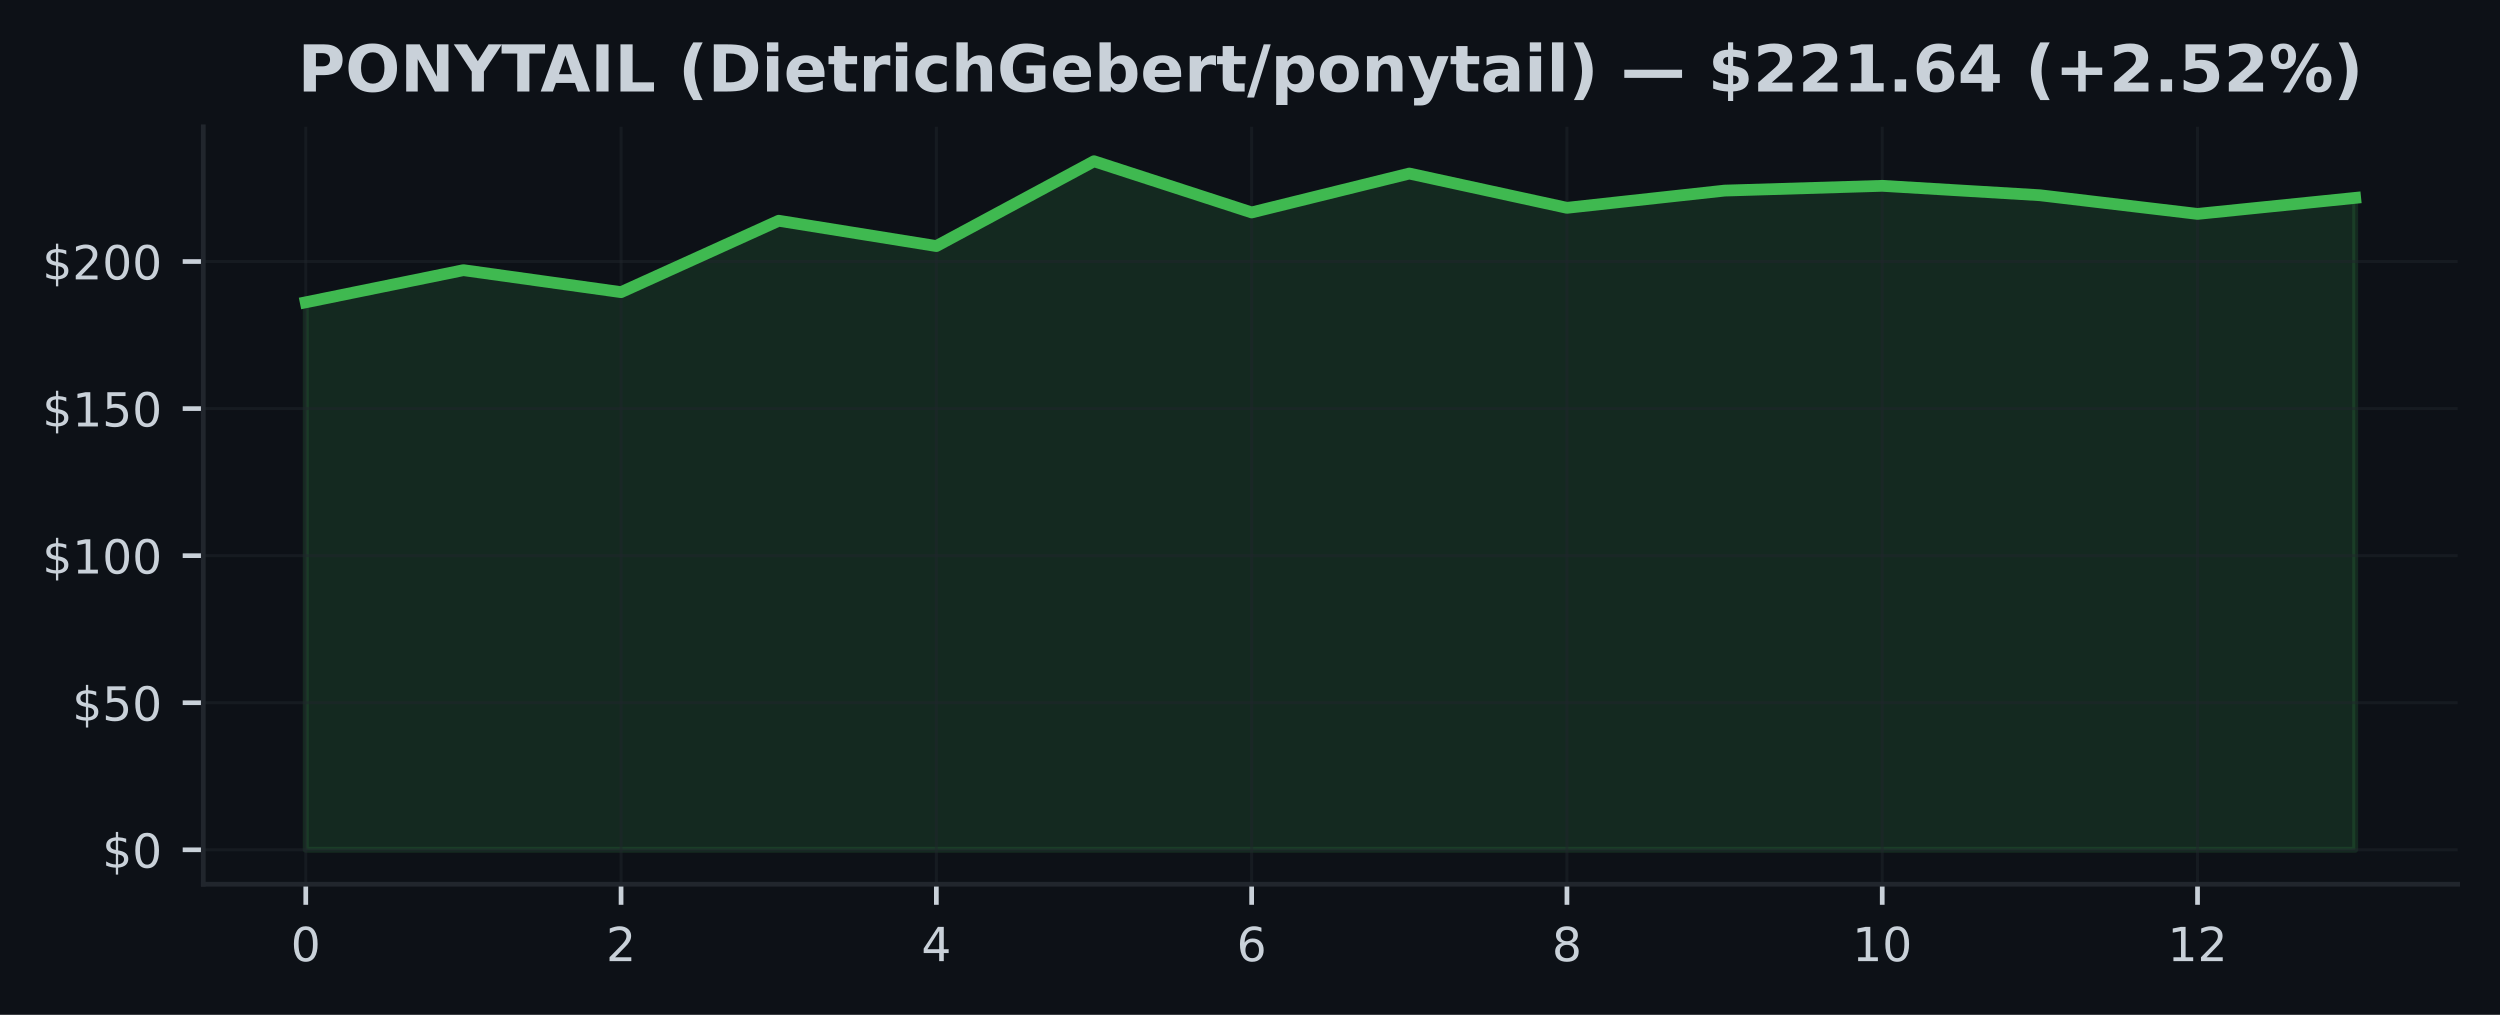
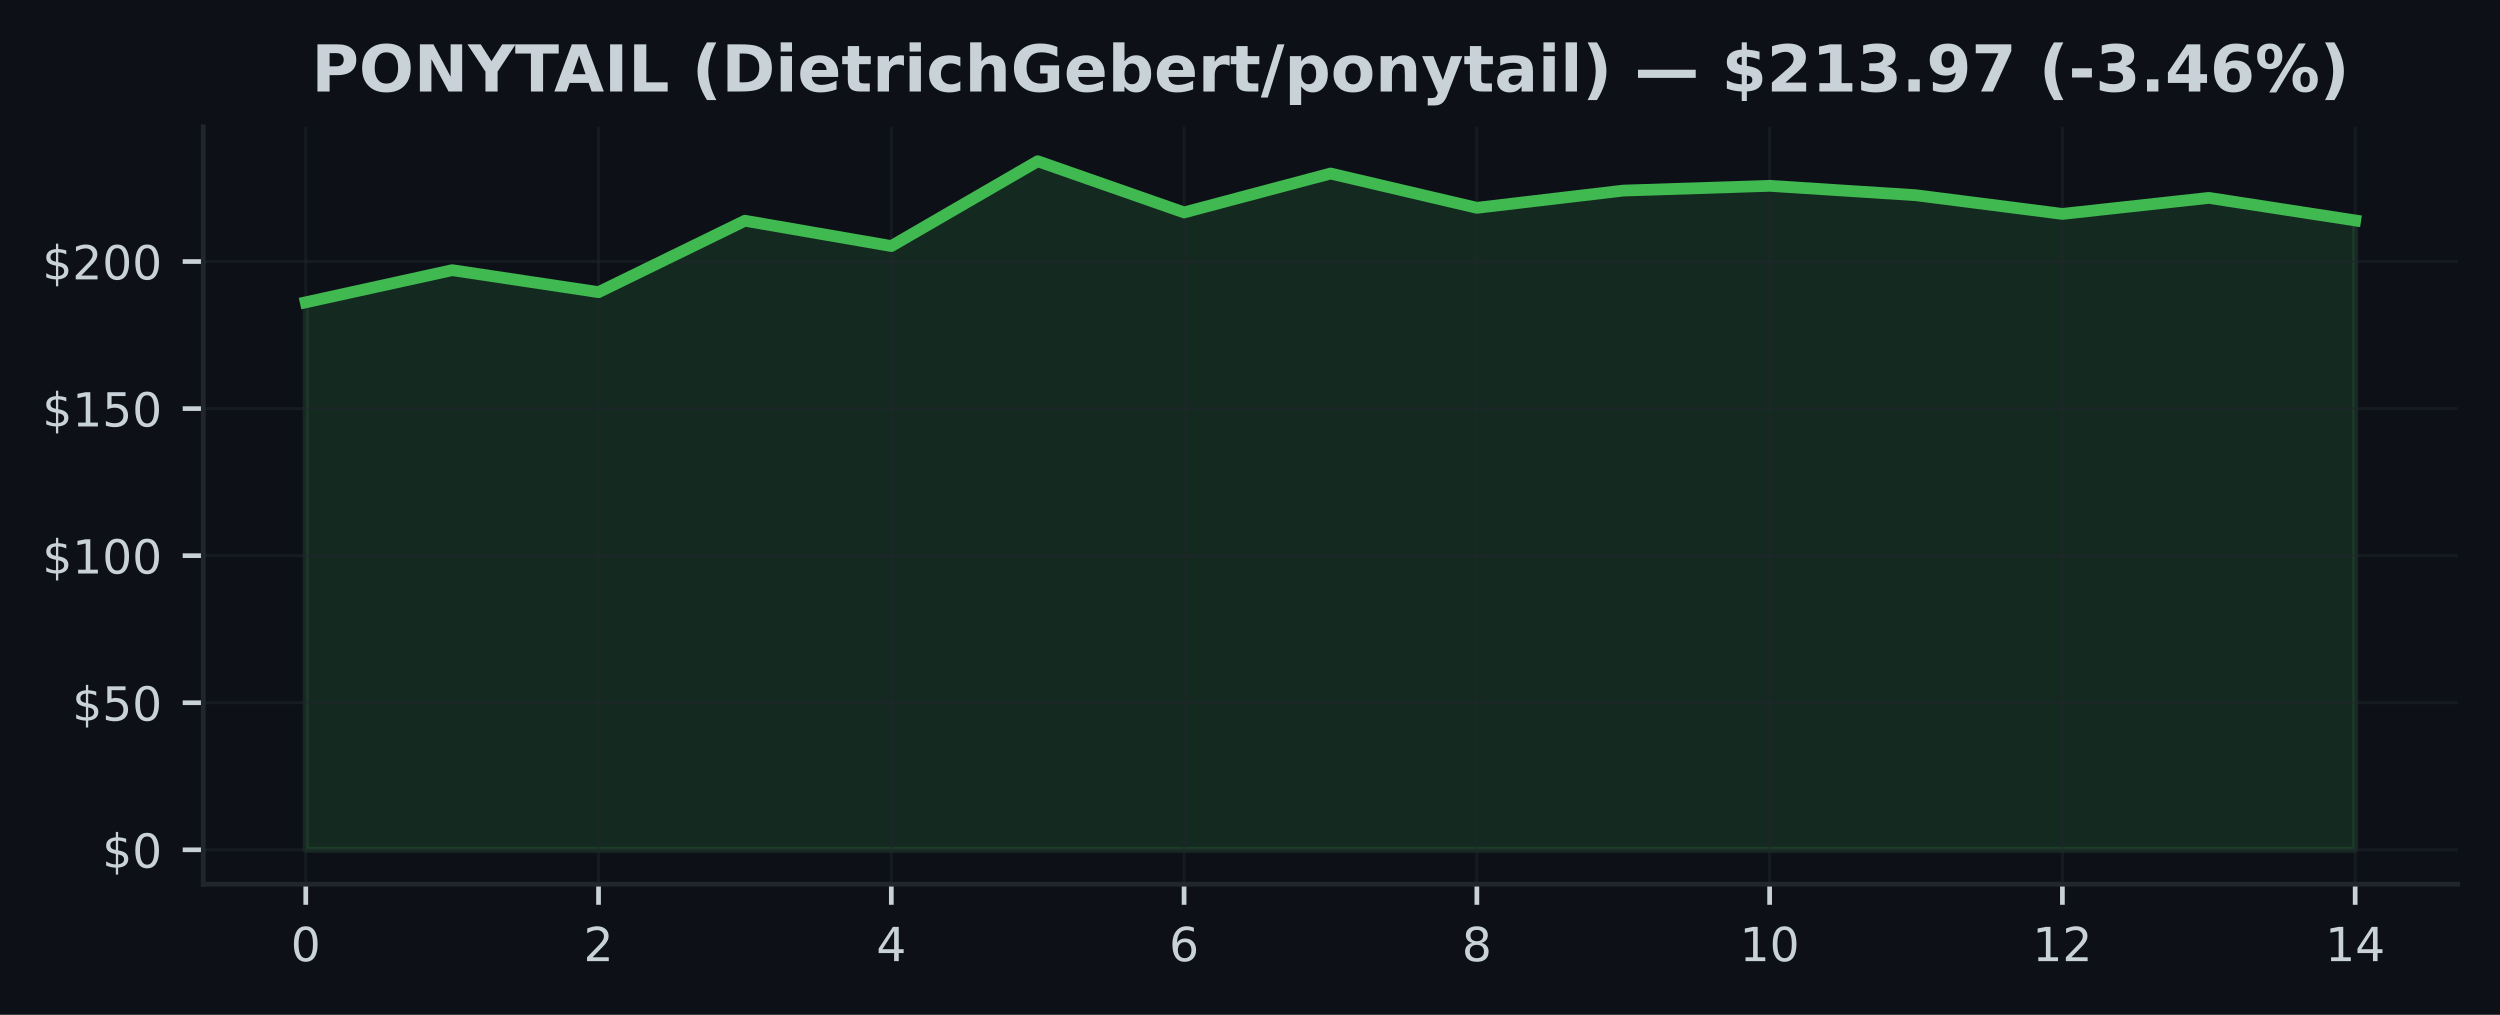
<svg xmlns="http://www.w3.org/2000/svg" xmlns:xlink="http://www.w3.org/1999/xlink" width="425pt" height="172.518pt" viewBox="0 0 425 172.518" version="1.1">
  <defs>
    <style type="text/css">*{stroke-linejoin: round; stroke-linecap: butt}</style>
  </defs>
  <g id="figure_1">
    <g id="patch_1">
      <path d="M 0 172.518  L 425 172.518  L 425 0  L 0 0  z " style="fill: #0d1117" />
    </g>
    <g id="axes_1">
      <g id="patch_2">
        <path d="M 34.56 150.318  L 417.8 150.318  L 417.8 21.558  L 34.56 21.558  z " style="fill: #0d1117" />
      </g>
      <g id="FillBetweenPolyCollection_1">
        <defs>
-           <path id="m7f767d9314" d="M 51.98 -28.053  L 51.98 -121.126  L 78.78 -126.592  L 105.58 -122.851  L 132.38 -134.992  L 159.18 -130.687  L 185.98 -145.107  L 212.78 -136.402  L 239.58 -143.017  L 266.38 -137.187  L 293.18 -140.117  L 319.98 -140.927  L 346.78 -139.327  L 373.58 -136.152  L 400.38 -138.877  L 400.38 -28.053  L 400.38 -28.053  L 373.58 -28.053  L 346.78 -28.053  L 319.98 -28.053  L 293.18 -28.053  L 266.38 -28.053  L 239.58 -28.053  L 212.78 -28.053  L 185.98 -28.053  L 159.18 -28.053  L 132.38 -28.053  L 105.58 -28.053  L 78.78 -28.053  L 51.98 -28.053  z " style="stroke: #3fb950; stroke-opacity: 0.15" />
+           <path id="ma776a1a2d7" d="M 51.98 -28.053  L 51.98 -121.126  L 76.866 -126.592  L 101.751 -122.851  L 126.637 -134.992  L 151.523 -130.687  L 176.409 -145.107  L 201.294 -136.402  L 226.18 -143.017  L 251.066 -137.187  L 275.951 -140.117  L 300.837 -140.927  L 325.723 -139.327  L 350.609 -136.152  L 375.494 -138.877  L 400.38 -135.042  L 400.38 -28.053  L 400.38 -28.053  L 375.494 -28.053  L 350.609 -28.053  L 325.723 -28.053  L 300.837 -28.053  L 275.951 -28.053  L 251.066 -28.053  L 226.18 -28.053  L 201.294 -28.053  L 176.409 -28.053  L 151.523 -28.053  L 126.637 -28.053  L 101.751 -28.053  L 76.866 -28.053  L 51.98 -28.053  z " style="stroke: #3fb950; stroke-opacity: 0.15" />
        </defs>
-         <g clip-path="url(#pb86db0ef02)">
-           <use xlink:href="#m7f767d9314" x="0" y="172.518" style="fill: #3fb950; fill-opacity: 0.15; stroke: #3fb950; stroke-opacity: 0.15" />
+         <g clip-path="url(#p5c0cc4c1a9)">
+           <use xlink:href="#ma776a1a2d7" x="0" y="172.518" style="fill: #3fb950; fill-opacity: 0.15; stroke: #3fb950; stroke-opacity: 0.15" />
        </g>
      </g>
      <g id="matplotlib.axis_1">
        <g id="xtick_1">
          <g id="line2d_1">
-             <path d="M 51.98 150.318  L 51.98 21.558  " clip-path="url(#pb86db0ef02)" style="fill: none; stroke: #21262d; stroke-opacity: 0.5; stroke-width: 0.5; stroke-linecap: square" />
+             <path d="M 51.98 150.318  L 51.98 21.558  " clip-path="url(#p5c0cc4c1a9)" style="fill: none; stroke: #21262d; stroke-opacity: 0.5; stroke-width: 0.5; stroke-linecap: square" />
          </g>
          <g id="line2d_2">
            <defs>
-               <path id="m99e3a77532" d="M 0 0  L 0 3.5  " style="stroke: #c9d1d9; stroke-width: 0.8" />
+               <path id="md45e534d8e" d="M 0 0  L 0 3.5  " style="stroke: #c9d1d9; stroke-width: 0.8" />
            </defs>
            <g>
-               <use xlink:href="#m99e3a77532" x="51.98" y="150.318" style="fill: #c9d1d9; stroke: #c9d1d9; stroke-width: 0.8" />
+               <use xlink:href="#md45e534d8e" x="51.98" y="150.318" style="fill: #c9d1d9; stroke: #c9d1d9; stroke-width: 0.8" />
            </g>
          </g>
          <g id="text_1">
            <g style="fill: #c9d1d9" transform="translate(49.435 163.3964) scale(0.08 -0.08)">
              <defs>
                <path id="DejaVuSans-13" d="M 2034 4250  Q 1547 4250 1301 3770  Q 1056 3291 1056 2328  Q 1056 1369 1301 889  Q 1547 409 2034 409  Q 2525 409 2770 889  Q 3016 1369 3016 2328  Q 3016 3291 2770 3770  Q 2525 4250 2034 4250  z M 2034 4750  Q 2819 4750 3233 4129  Q 3647 3509 3647 2328  Q 3647 1150 3233 529  Q 2819 -91 2034 -91  Q 1250 -91 836 529  Q 422 1150 422 2328  Q 422 3509 836 4129  Q 1250 4750 2034 4750  z " transform="scale(0.015625)" />
              </defs>
              <use xlink:href="#DejaVuSans-13" />
            </g>
          </g>
        </g>
        <g id="xtick_2">
          <g id="line2d_3">
-             <path d="M 105.58 150.318  L 105.58 21.558  " clip-path="url(#pb86db0ef02)" style="fill: none; stroke: #21262d; stroke-opacity: 0.5; stroke-width: 0.5; stroke-linecap: square" />
+             <path d="M 101.751 150.318  L 101.751 21.558  " clip-path="url(#p5c0cc4c1a9)" style="fill: none; stroke: #21262d; stroke-opacity: 0.5; stroke-width: 0.5; stroke-linecap: square" />
          </g>
          <g id="line2d_4">
            <g>
-               <use xlink:href="#m99e3a77532" x="105.58" y="150.318" style="fill: #c9d1d9; stroke: #c9d1d9; stroke-width: 0.8" />
+               <use xlink:href="#md45e534d8e" x="101.751" y="150.318" style="fill: #c9d1d9; stroke: #c9d1d9; stroke-width: 0.8" />
            </g>
          </g>
          <g id="text_2">
-             <g style="fill: #c9d1d9" transform="translate(103.035 163.3964) scale(0.08 -0.08)">
+             <g style="fill: #c9d1d9" transform="translate(99.20643 163.3964) scale(0.08 -0.08)">
              <defs>
                <path id="DejaVuSans-15" d="M 1228 531  L 3431 531  L 3431 0  L 469 0  L 469 531  Q 828 903 1448 1529  Q 2069 2156 2228 2338  Q 2531 2678 2651 2914  Q 2772 3150 2772 3378  Q 2772 3750 2511 3984  Q 2250 4219 1831 4219  Q 1534 4219 1204 4116  Q 875 4013 500 3803  L 500 4441  Q 881 4594 1212 4672  Q 1544 4750 1819 4750  Q 2544 4750 2975 4387  Q 3406 4025 3406 3419  Q 3406 3131 3298 2873  Q 3191 2616 2906 2266  Q 2828 2175 2409 1742  Q 1991 1309 1228 531  z " transform="scale(0.015625)" />
              </defs>
              <use xlink:href="#DejaVuSans-15" />
            </g>
          </g>
        </g>
        <g id="xtick_3">
          <g id="line2d_5">
-             <path d="M 159.18 150.318  L 159.18 21.558  " clip-path="url(#pb86db0ef02)" style="fill: none; stroke: #21262d; stroke-opacity: 0.5; stroke-width: 0.5; stroke-linecap: square" />
+             <path d="M 151.523 150.318  L 151.523 21.558  " clip-path="url(#p5c0cc4c1a9)" style="fill: none; stroke: #21262d; stroke-opacity: 0.5; stroke-width: 0.5; stroke-linecap: square" />
          </g>
          <g id="line2d_6">
            <g>
-               <use xlink:href="#m99e3a77532" x="159.18" y="150.318" style="fill: #c9d1d9; stroke: #c9d1d9; stroke-width: 0.8" />
+               <use xlink:href="#md45e534d8e" x="151.523" y="150.318" style="fill: #c9d1d9; stroke: #c9d1d9; stroke-width: 0.8" />
            </g>
          </g>
          <g id="text_3">
-             <g style="fill: #c9d1d9" transform="translate(156.635 163.3964) scale(0.08 -0.08)">
+             <g style="fill: #c9d1d9" transform="translate(148.9779 163.3964) scale(0.08 -0.08)">
              <defs>
                <path id="DejaVuSans-17" d="M 2419 4116  L 825 1625  L 2419 1625  L 2419 4116  z M 2253 4666  L 3047 4666  L 3047 1625  L 3713 1625  L 3713 1100  L 3047 1100  L 3047 0  L 2419 0  L 2419 1100  L 313 1100  L 313 1709  L 2253 4666  z " transform="scale(0.015625)" />
              </defs>
              <use xlink:href="#DejaVuSans-17" />
            </g>
          </g>
        </g>
        <g id="xtick_4">
          <g id="line2d_7">
-             <path d="M 212.78 150.318  L 212.78 21.558  " clip-path="url(#pb86db0ef02)" style="fill: none; stroke: #21262d; stroke-opacity: 0.5; stroke-width: 0.5; stroke-linecap: square" />
+             <path d="M 201.294 150.318  L 201.294 21.558  " clip-path="url(#p5c0cc4c1a9)" style="fill: none; stroke: #21262d; stroke-opacity: 0.5; stroke-width: 0.5; stroke-linecap: square" />
          </g>
          <g id="line2d_8">
            <g>
-               <use xlink:href="#m99e3a77532" x="212.78" y="150.318" style="fill: #c9d1d9; stroke: #c9d1d9; stroke-width: 0.8" />
+               <use xlink:href="#md45e534d8e" x="201.294" y="150.318" style="fill: #c9d1d9; stroke: #c9d1d9; stroke-width: 0.8" />
            </g>
          </g>
          <g id="text_4">
-             <g style="fill: #c9d1d9" transform="translate(210.235 163.3964) scale(0.08 -0.08)">
+             <g style="fill: #c9d1d9" transform="translate(198.7493 163.3964) scale(0.08 -0.08)">
              <defs>
                <path id="DejaVuSans-19" d="M 2113 2584  Q 1688 2584 1439 2293  Q 1191 2003 1191 1497  Q 1191 994 1439 701  Q 1688 409 2113 409  Q 2538 409 2786 701  Q 3034 994 3034 1497  Q 3034 2003 2786 2293  Q 2538 2584 2113 2584  z M 3366 4563  L 3366 3988  Q 3128 4100 2886 4159  Q 2644 4219 2406 4219  Q 1781 4219 1451 3797  Q 1122 3375 1075 2522  Q 1259 2794 1537 2939  Q 1816 3084 2150 3084  Q 2853 3084 3261 2657  Q 3669 2231 3669 1497  Q 3669 778 3244 343  Q 2819 -91 2113 -91  Q 1303 -91 875 529  Q 447 1150 447 2328  Q 447 3434 972 4092  Q 1497 4750 2381 4750  Q 2619 4750 2861 4703  Q 3103 4656 3366 4563  z " transform="scale(0.015625)" />
              </defs>
              <use xlink:href="#DejaVuSans-19" />
            </g>
          </g>
        </g>
        <g id="xtick_5">
          <g id="line2d_9">
-             <path d="M 266.38 150.318  L 266.38 21.558  " clip-path="url(#pb86db0ef02)" style="fill: none; stroke: #21262d; stroke-opacity: 0.5; stroke-width: 0.5; stroke-linecap: square" />
+             <path d="M 251.066 150.318  L 251.066 21.558  " clip-path="url(#p5c0cc4c1a9)" style="fill: none; stroke: #21262d; stroke-opacity: 0.5; stroke-width: 0.5; stroke-linecap: square" />
          </g>
          <g id="line2d_10">
            <g>
-               <use xlink:href="#m99e3a77532" x="266.38" y="150.318" style="fill: #c9d1d9; stroke: #c9d1d9; stroke-width: 0.8" />
+               <use xlink:href="#md45e534d8e" x="251.066" y="150.318" style="fill: #c9d1d9; stroke: #c9d1d9; stroke-width: 0.8" />
            </g>
          </g>
          <g id="text_5">
-             <g style="fill: #c9d1d9" transform="translate(263.835 163.3964) scale(0.08 -0.08)">
+             <g style="fill: #c9d1d9" transform="translate(248.5207 163.3964) scale(0.08 -0.08)">
              <defs>
                <path id="DejaVuSans-1b" d="M 2034 2216  Q 1584 2216 1326 1975  Q 1069 1734 1069 1313  Q 1069 891 1326 650  Q 1584 409 2034 409  Q 2484 409 2743 651  Q 3003 894 3003 1313  Q 3003 1734 2745 1975  Q 2488 2216 2034 2216  z M 1403 2484  Q 997 2584 770 2862  Q 544 3141 544 3541  Q 544 4100 942 4425  Q 1341 4750 2034 4750  Q 2731 4750 3128 4425  Q 3525 4100 3525 3541  Q 3525 3141 3298 2862  Q 3072 2584 2669 2484  Q 3125 2378 3379 2068  Q 3634 1759 3634 1313  Q 3634 634 3220 271  Q 2806 -91 2034 -91  Q 1263 -91 848 271  Q 434 634 434 1313  Q 434 1759 690 2068  Q 947 2378 1403 2484  z M 1172 3481  Q 1172 3119 1398 2916  Q 1625 2713 2034 2713  Q 2441 2713 2670 2916  Q 2900 3119 2900 3481  Q 2900 3844 2670 4047  Q 2441 4250 2034 4250  Q 1625 4250 1398 4047  Q 1172 3844 1172 3481  z " transform="scale(0.015625)" />
              </defs>
              <use xlink:href="#DejaVuSans-1b" />
            </g>
          </g>
        </g>
        <g id="xtick_6">
          <g id="line2d_11">
-             <path d="M 319.98 150.318  L 319.98 21.558  " clip-path="url(#pb86db0ef02)" style="fill: none; stroke: #21262d; stroke-opacity: 0.5; stroke-width: 0.5; stroke-linecap: square" />
+             <path d="M 300.837 150.318  L 300.837 21.558  " clip-path="url(#p5c0cc4c1a9)" style="fill: none; stroke: #21262d; stroke-opacity: 0.5; stroke-width: 0.5; stroke-linecap: square" />
          </g>
          <g id="line2d_12">
            <g>
-               <use xlink:href="#m99e3a77532" x="319.98" y="150.318" style="fill: #c9d1d9; stroke: #c9d1d9; stroke-width: 0.8" />
+               <use xlink:href="#md45e534d8e" x="300.837" y="150.318" style="fill: #c9d1d9; stroke: #c9d1d9; stroke-width: 0.8" />
            </g>
          </g>
          <g id="text_6">
-             <g style="fill: #c9d1d9" transform="translate(314.89 163.3964) scale(0.08 -0.08)">
+             <g style="fill: #c9d1d9" transform="translate(295.7471 163.3964) scale(0.08 -0.08)">
              <defs>
                <path id="DejaVuSans-14" d="M 794 531  L 1825 531  L 1825 4091  L 703 3866  L 703 4441  L 1819 4666  L 2450 4666  L 2450 531  L 3481 531  L 3481 0  L 794 0  L 794 531  z " transform="scale(0.015625)" />
              </defs>
              <use xlink:href="#DejaVuSans-14" />
              <use xlink:href="#DejaVuSans-13" transform="translate(63.625 0)" />
            </g>
          </g>
        </g>
        <g id="xtick_7">
          <g id="line2d_13">
-             <path d="M 373.58 150.318  L 373.58 21.558  " clip-path="url(#pb86db0ef02)" style="fill: none; stroke: #21262d; stroke-opacity: 0.5; stroke-width: 0.5; stroke-linecap: square" />
+             <path d="M 350.609 150.318  L 350.609 21.558  " clip-path="url(#p5c0cc4c1a9)" style="fill: none; stroke: #21262d; stroke-opacity: 0.5; stroke-width: 0.5; stroke-linecap: square" />
          </g>
          <g id="line2d_14">
            <g>
-               <use xlink:href="#m99e3a77532" x="373.58" y="150.318" style="fill: #c9d1d9; stroke: #c9d1d9; stroke-width: 0.8" />
+               <use xlink:href="#md45e534d8e" x="350.609" y="150.318" style="fill: #c9d1d9; stroke: #c9d1d9; stroke-width: 0.8" />
            </g>
          </g>
          <g id="text_7">
-             <g style="fill: #c9d1d9" transform="translate(368.49 163.3964) scale(0.08 -0.08)">
+             <g style="fill: #c9d1d9" transform="translate(345.5186 163.3964) scale(0.08 -0.08)">
              <use xlink:href="#DejaVuSans-14" />
              <use xlink:href="#DejaVuSans-15" transform="translate(63.625 0)" />
            </g>
          </g>
        </g>
+         <g id="xtick_8">
+           <g id="line2d_15">
+             <path d="M 400.38 150.318  L 400.38 21.558  " clip-path="url(#p5c0cc4c1a9)" style="fill: none; stroke: #21262d; stroke-opacity: 0.5; stroke-width: 0.5; stroke-linecap: square" />
+           </g>
+           <g id="line2d_16">
+             <g>
+               <use xlink:href="#md45e534d8e" x="400.38" y="150.318" style="fill: #c9d1d9; stroke: #c9d1d9; stroke-width: 0.8" />
+             </g>
+           </g>
+           <g id="text_8">
+             <g style="fill: #c9d1d9" transform="translate(395.29 163.3964) scale(0.08 -0.08)">
+               <use xlink:href="#DejaVuSans-14" />
+               <use xlink:href="#DejaVuSans-17" transform="translate(63.625 0)" />
+             </g>
+           </g>
+         </g>
      </g>
      <g id="matplotlib.axis_2">
        <g id="ytick_1">
-           <g id="line2d_15">
-             <path d="M 34.56 144.466  L 417.8 144.466  " clip-path="url(#pb86db0ef02)" style="fill: none; stroke: #21262d; stroke-opacity: 0.5; stroke-width: 0.5; stroke-linecap: square" />
-           </g>
-           <g id="line2d_16">
+           <g id="line2d_17">
+             <path d="M 34.56 144.466  L 417.8 144.466  " clip-path="url(#p5c0cc4c1a9)" style="fill: none; stroke: #21262d; stroke-opacity: 0.5; stroke-width: 0.5; stroke-linecap: square" />
+           </g>
+           <g id="line2d_18">
            <defs>
-               <path id="m44342c188d" d="M 0 0  L -3.5 0  " style="stroke: #c9d1d9; stroke-width: 0.8" />
+               <path id="m6d01aa0861" d="M 0 0  L -3.5 0  " style="stroke: #c9d1d9; stroke-width: 0.8" />
            </defs>
            <g>
-               <use xlink:href="#m44342c188d" x="34.56" y="144.466" style="fill: #c9d1d9; stroke: #c9d1d9; stroke-width: 0.8" />
-             </g>
-           </g>
-           <g id="text_8">
+               <use xlink:href="#m6d01aa0861" x="34.56" y="144.466" style="fill: #c9d1d9; stroke: #c9d1d9; stroke-width: 0.8" />
+             </g>
+           </g>
+           <g id="text_9">
            <g style="fill: #c9d1d9" transform="translate(17.38 147.5049) scale(0.08 -0.08)">
              <defs>
                <path id="DejaVuSans-7" d="M 2163 -941  L 1850 -941  L 1847 0  Q 1519 6 1191 76  Q 863 147 531 288  L 531 850  Q 850 650 1176 548  Q 1503 447 1850 444  L 1850 1869  Q 1159 1981 845 2250  Q 531 2519 531 2988  Q 531 3497 872 3790  Q 1213 4084 1850 4128  L 1850 4863  L 2163 4863  L 2163 4138  Q 2453 4125 2725 4076  Q 2997 4028 3256 3944  L 3256 3397  Q 2997 3528 2723 3600  Q 2450 3672 2163 3684  L 2163 2350  Q 2872 2241 3206 1959  Q 3541 1678 3541 1191  Q 3541 663 3186 358  Q 2831 53 2163 6  L 2163 -941  z M 1850 2406  L 1850 3688  Q 1488 3647 1297 3481  Q 1106 3316 1106 3041  Q 1106 2772 1282 2622  Q 1459 2472 1850 2406  z M 2163 1806  L 2163 453  Q 2559 506 2761 678  Q 2963 850 2963 1131  Q 2963 1406 2770 1568  Q 2578 1731 2163 1806  z " transform="scale(0.015625)" />
              </defs>
              <use xlink:href="#DejaVuSans-7" />
              <use xlink:href="#DejaVuSans-13" transform="translate(63.625 0)" />
            </g>
          </g>
        </g>
        <g id="ytick_2">
-           <g id="line2d_17">
-             <path d="M 34.56 119.465  L 417.8 119.465  " clip-path="url(#pb86db0ef02)" style="fill: none; stroke: #21262d; stroke-opacity: 0.5; stroke-width: 0.5; stroke-linecap: square" />
-           </g>
-           <g id="line2d_18">
-             <g>
-               <use xlink:href="#m44342c188d" x="34.56" y="119.465" style="fill: #c9d1d9; stroke: #c9d1d9; stroke-width: 0.8" />
-             </g>
-           </g>
-           <g id="text_9">
+           <g id="line2d_19">
+             <path d="M 34.56 119.465  L 417.8 119.465  " clip-path="url(#p5c0cc4c1a9)" style="fill: none; stroke: #21262d; stroke-opacity: 0.5; stroke-width: 0.5; stroke-linecap: square" />
+           </g>
+           <g id="line2d_20">
+             <g>
+               <use xlink:href="#m6d01aa0861" x="34.56" y="119.465" style="fill: #c9d1d9; stroke: #c9d1d9; stroke-width: 0.8" />
+             </g>
+           </g>
+           <g id="text_10">
            <g style="fill: #c9d1d9" transform="translate(12.29 122.504) scale(0.08 -0.08)">
              <defs>
                <path id="DejaVuSans-18" d="M 691 4666  L 3169 4666  L 3169 4134  L 1269 4134  L 1269 2991  Q 1406 3038 1543 3061  Q 1681 3084 1819 3084  Q 2600 3084 3056 2656  Q 3513 2228 3513 1497  Q 3513 744 3044 326  Q 2575 -91 1722 -91  Q 1428 -91 1123 -41  Q 819 9 494 109  L 494 744  Q 775 591 1075 516  Q 1375 441 1709 441  Q 2250 441 2565 725  Q 2881 1009 2881 1497  Q 2881 1984 2565 2268  Q 2250 2553 1709 2553  Q 1456 2553 1204 2497  Q 953 2441 691 2322  L 691 4666  z " transform="scale(0.015625)" />
              </defs>
              <use xlink:href="#DejaVuSans-7" />
              <use xlink:href="#DejaVuSans-18" transform="translate(63.625 0)" />
              <use xlink:href="#DejaVuSans-13" transform="translate(127.25 0)" />
            </g>
          </g>
        </g>
        <g id="ytick_3">
-           <g id="line2d_19">
-             <path d="M 34.56 94.464  L 417.8 94.464  " clip-path="url(#pb86db0ef02)" style="fill: none; stroke: #21262d; stroke-opacity: 0.5; stroke-width: 0.5; stroke-linecap: square" />
-           </g>
-           <g id="line2d_20">
-             <g>
-               <use xlink:href="#m44342c188d" x="34.56" y="94.464" style="fill: #c9d1d9; stroke: #c9d1d9; stroke-width: 0.8" />
-             </g>
-           </g>
-           <g id="text_10">
+           <g id="line2d_21">
+             <path d="M 34.56 94.464  L 417.8 94.464  " clip-path="url(#p5c0cc4c1a9)" style="fill: none; stroke: #21262d; stroke-opacity: 0.5; stroke-width: 0.5; stroke-linecap: square" />
+           </g>
+           <g id="line2d_22">
+             <g>
+               <use xlink:href="#m6d01aa0861" x="34.56" y="94.464" style="fill: #c9d1d9; stroke: #c9d1d9; stroke-width: 0.8" />
+             </g>
+           </g>
+           <g id="text_11">
            <g style="fill: #c9d1d9" transform="translate(7.2 97.50299) scale(0.08 -0.08)">
              <use xlink:href="#DejaVuSans-7" />
              <use xlink:href="#DejaVuSans-14" transform="translate(63.625 0)" />
              <use xlink:href="#DejaVuSans-13" transform="translate(127.25 0)" />
              <use xlink:href="#DejaVuSans-13" transform="translate(190.875 0)" />
            </g>
          </g>
        </g>
        <g id="ytick_4">
-           <g id="line2d_21">
-             <path d="M 34.56 69.463  L 417.8 69.463  " clip-path="url(#pb86db0ef02)" style="fill: none; stroke: #21262d; stroke-opacity: 0.5; stroke-width: 0.5; stroke-linecap: square" />
-           </g>
-           <g id="line2d_22">
-             <g>
-               <use xlink:href="#m44342c188d" x="34.56" y="69.463" style="fill: #c9d1d9; stroke: #c9d1d9; stroke-width: 0.8" />
-             </g>
-           </g>
-           <g id="text_11">
+           <g id="line2d_23">
+             <path d="M 34.56 69.463  L 417.8 69.463  " clip-path="url(#p5c0cc4c1a9)" style="fill: none; stroke: #21262d; stroke-opacity: 0.5; stroke-width: 0.5; stroke-linecap: square" />
+           </g>
+           <g id="line2d_24">
+             <g>
+               <use xlink:href="#m6d01aa0861" x="34.56" y="69.463" style="fill: #c9d1d9; stroke: #c9d1d9; stroke-width: 0.8" />
+             </g>
+           </g>
+           <g id="text_12">
            <g style="fill: #c9d1d9" transform="translate(7.2 72.50202) scale(0.08 -0.08)">
              <use xlink:href="#DejaVuSans-7" />
              <use xlink:href="#DejaVuSans-14" transform="translate(63.625 0)" />
              <use xlink:href="#DejaVuSans-18" transform="translate(127.25 0)" />
              <use xlink:href="#DejaVuSans-13" transform="translate(190.875 0)" />
            </g>
          </g>
        </g>
        <g id="ytick_5">
-           <g id="line2d_23">
-             <path d="M 34.56 44.462  L 417.8 44.462  " clip-path="url(#pb86db0ef02)" style="fill: none; stroke: #21262d; stroke-opacity: 0.5; stroke-width: 0.5; stroke-linecap: square" />
-           </g>
-           <g id="line2d_24">
-             <g>
-               <use xlink:href="#m44342c188d" x="34.56" y="44.462" style="fill: #c9d1d9; stroke: #c9d1d9; stroke-width: 0.8" />
-             </g>
-           </g>
-           <g id="text_12">
+           <g id="line2d_25">
+             <path d="M 34.56 44.462  L 417.8 44.462  " clip-path="url(#p5c0cc4c1a9)" style="fill: none; stroke: #21262d; stroke-opacity: 0.5; stroke-width: 0.5; stroke-linecap: square" />
+           </g>
+           <g id="line2d_26">
+             <g>
+               <use xlink:href="#m6d01aa0861" x="34.56" y="44.462" style="fill: #c9d1d9; stroke: #c9d1d9; stroke-width: 0.8" />
+             </g>
+           </g>
+           <g id="text_13">
            <g style="fill: #c9d1d9" transform="translate(7.2 47.50105) scale(0.08 -0.08)">
              <use xlink:href="#DejaVuSans-7" />
              <use xlink:href="#DejaVuSans-15" transform="translate(63.625 0)" />
              <use xlink:href="#DejaVuSans-13" transform="translate(127.25 0)" />
              <use xlink:href="#DejaVuSans-13" transform="translate(190.875 0)" />
            </g>
          </g>
        </g>
      </g>
-       <g id="line2d_25">
-         <path d="M 51.98 51.392  L 78.78 45.927  L 105.58 49.667  L 132.38 37.526  L 159.18 41.832  L 185.98 27.411  L 212.78 36.116  L 239.58 29.501  L 266.38 35.331  L 293.18 32.401  L 319.98 31.591  L 346.78 33.191  L 373.58 36.366  L 400.38 33.641  " clip-path="url(#pb86db0ef02)" style="fill: none; stroke: #3fb950; stroke-width: 2; stroke-linecap: square" />
+       <g id="line2d_27">
+         <path d="M 51.98 51.392  L 76.866 45.927  L 101.751 49.667  L 126.637 37.526  L 151.523 41.832  L 176.409 27.411  L 201.294 36.116  L 226.18 29.501  L 251.066 35.331  L 275.951 32.401  L 300.837 31.591  L 325.723 33.191  L 350.609 36.366  L 375.494 33.641  L 400.38 37.476  " clip-path="url(#p5c0cc4c1a9)" style="fill: none; stroke: #3fb950; stroke-width: 2; stroke-linecap: square" />
      </g>
      <g id="patch_3">
        <path d="M 34.56 150.318  L 34.56 21.558  " style="fill: none; stroke: #21262d; stroke-width: 0.8; stroke-linejoin: miter; stroke-linecap: square" />
      </g>
      <g id="patch_4">
        <path d="M 34.56 150.318  L 417.8 150.318  " style="fill: none; stroke: #21262d; stroke-width: 0.8; stroke-linejoin: miter; stroke-linecap: square" />
      </g>
-       <g id="text_13">
-         <g style="fill: #c9d1d9" transform="translate(50.62859 15.55828) scale(0.11 -0.11)">
+       <g id="text_14">
+         <g style="fill: #c9d1d9" transform="translate(52.95492 15.55828) scale(0.11 -0.11)">
          <defs>
            <path id="DejaVuSans-Bold-33" d="M 588 4666  L 2584 4666  Q 3475 4666 3951 4270  Q 4428 3875 4428 3144  Q 4428 2409 3951 2014  Q 3475 1619 2584 1619  L 1791 1619  L 1791 0  L 588 0  L 588 4666  z M 1791 3794  L 1791 2491  L 2456 2491  Q 2806 2491 2997 2661  Q 3188 2831 3188 3144  Q 3188 3456 2997 3625  Q 2806 3794 2456 3794  L 1791 3794  z " transform="scale(0.015625)" />
            <path id="DejaVuSans-Bold-32" d="M 2719 3878  Q 2169 3878 1866 3472  Q 1563 3066 1563 2328  Q 1563 1594 1866 1187  Q 2169 781 2719 781  Q 3272 781 3575 1187  Q 3878 1594 3878 2328  Q 3878 3066 3575 3472  Q 3272 3878 2719 3878  z M 2719 4750  Q 3844 4750 4481 4106  Q 5119 3463 5119 2328  Q 5119 1197 4481 553  Q 3844 -91 2719 -91  Q 1597 -91 958 553  Q 319 1197 319 2328  Q 319 3463 958 4106  Q 1597 4750 2719 4750  z " transform="scale(0.015625)" />
            <path id="DejaVuSans-Bold-31" d="M 588 4666  L 1931 4666  L 3628 1466  L 3628 4666  L 4769 4666  L 4769 0  L 3425 0  L 1728 3200  L 1728 0  L 588 0  L 588 4666  z " transform="scale(0.015625)" />
            <path id="DejaVuSans-Bold-3c" d="M -63 4666  L 1253 4666  L 2316 3003  L 3378 4666  L 4697 4666  L 2919 1966  L 2919 0  L 1716 0  L 1716 1966  L -63 4666  z " transform="scale(0.015625)" />
            <path id="DejaVuSans-Bold-37" d="M 31 4666  L 4331 4666  L 4331 3756  L 2784 3756  L 2784 0  L 1581 0  L 1581 3756  L 31 3756  L 31 4666  z " transform="scale(0.015625)" />
            <path id="DejaVuSans-Bold-24" d="M 3419 850  L 1538 850  L 1241 0  L 31 0  L 1759 4666  L 3194 4666  L 4922 0  L 3713 0  L 3419 850  z M 1838 1716  L 3116 1716  L 2478 3572  L 1838 1716  z " transform="scale(0.015625)" />
            <path id="DejaVuSans-Bold-2c" d="M 588 4666  L 1791 4666  L 1791 0  L 588 0  L 588 4666  z " transform="scale(0.015625)" />
            <path id="DejaVuSans-Bold-2f" d="M 588 4666  L 1791 4666  L 1791 909  L 3903 909  L 3903 0  L 588 0  L 588 4666  z " transform="scale(0.015625)" />
            <path id="DejaVuSans-Bold-3" transform="scale(0.015625)" />
            <path id="DejaVuSans-Bold-b" d="M 2413 -844  L 1484 -844  Q 1006 -72 778 623  Q 550 1319 550 2003  Q 550 2688 779 3389  Q 1009 4091 1484 4856  L 2413 4856  Q 2013 4116 1813 3408  Q 1613 2700 1613 2009  Q 1613 1319 1811 609  Q 2009 -100 2413 -844  z " transform="scale(0.015625)" />
            <path id="DejaVuSans-Bold-27" d="M 1791 3756  L 1791 909  L 2222 909  Q 2959 909 3348 1275  Q 3738 1641 3738 2338  Q 3738 3031 3350 3393  Q 2963 3756 2222 3756  L 1791 3756  z M 588 4666  L 1856 4666  Q 2919 4666 3439 4514  Q 3959 4363 4331 4000  Q 4659 3684 4818 3271  Q 4978 2859 4978 2338  Q 4978 1809 4818 1395  Q 4659 981 4331 666  Q 3956 303 3431 151  Q 2906 0 1856 0  L 588 0  L 588 4666  z " transform="scale(0.015625)" />
            <path id="DejaVuSans-Bold-4c" d="M 538 3500  L 1656 3500  L 1656 0  L 538 0  L 538 3500  z M 538 4863  L 1656 4863  L 1656 3950  L 538 3950  L 538 4863  z " transform="scale(0.015625)" />
            <path id="DejaVuSans-Bold-48" d="M 4031 1759  L 4031 1441  L 1416 1441  Q 1456 1047 1700 850  Q 1944 653 2381 653  Q 2734 653 3104 758  Q 3475 863 3866 1075  L 3866 213  Q 3469 63 3072 -14  Q 2675 -91 2278 -91  Q 1328 -91 801 392  Q 275 875 275 1747  Q 275 2603 792 3093  Q 1309 3584 2216 3584  Q 3041 3584 3536 3087  Q 4031 2591 4031 1759  z M 2881 2131  Q 2881 2450 2695 2645  Q 2509 2841 2209 2841  Q 1884 2841 1681 2658  Q 1478 2475 1428 2131  L 2881 2131  z " transform="scale(0.015625)" />
            <path id="DejaVuSans-Bold-57" d="M 1759 4494  L 1759 3500  L 2913 3500  L 2913 2700  L 1759 2700  L 1759 1216  Q 1759 972 1856 886  Q 1953 800 2241 800  L 2816 800  L 2816 0  L 1856 0  Q 1194 0 917 276  Q 641 553 641 1216  L 641 2700  L 84 2700  L 84 3500  L 641 3500  L 641 4494  L 1759 4494  z " transform="scale(0.015625)" />
            <path id="DejaVuSans-Bold-55" d="M 3138 2547  Q 2991 2616 2845 2648  Q 2700 2681 2553 2681  Q 2122 2681 1889 2404  Q 1656 2128 1656 1613  L 1656 0  L 538 0  L 538 3500  L 1656 3500  L 1656 2925  Q 1872 3269 2151 3426  Q 2431 3584 2822 3584  Q 2878 3584 2943 3579  Q 3009 3575 3134 3559  L 3138 2547  z " transform="scale(0.015625)" />
            <path id="DejaVuSans-Bold-46" d="M 3366 3391  L 3366 2478  Q 3138 2634 2908 2709  Q 2678 2784 2431 2784  Q 1963 2784 1702 2511  Q 1441 2238 1441 1747  Q 1441 1256 1702 982  Q 1963 709 2431 709  Q 2694 709 2930 787  Q 3166 866 3366 1019  L 3366 103  Q 3103 6 2833 -42  Q 2563 -91 2291 -91  Q 1344 -91 809 395  Q 275 881 275 1747  Q 275 2613 809 3098  Q 1344 3584 2291 3584  Q 2566 3584 2833 3536  Q 3100 3488 3366 3391  z " transform="scale(0.015625)" />
            <path id="DejaVuSans-Bold-4b" d="M 4056 2131  L 4056 0  L 2931 0  L 2931 347  L 2931 1625  Q 2931 2084 2911 2256  Q 2891 2428 2841 2509  Q 2775 2619 2662 2680  Q 2550 2741 2406 2741  Q 2056 2741 1856 2470  Q 1656 2200 1656 1722  L 1656 0  L 538 0  L 538 4863  L 1656 4863  L 1656 2988  Q 1909 3294 2193 3439  Q 2478 3584 2822 3584  Q 3428 3584 3742 3212  Q 4056 2841 4056 2131  z " transform="scale(0.015625)" />
            <path id="DejaVuSans-Bold-2a" d="M 4781 347  Q 4331 128 3847 18  Q 3363 -91 2847 -91  Q 1681 -91 1000 561  Q 319 1213 319 2328  Q 319 3456 1012 4103  Q 1706 4750 2913 4750  Q 3378 4750 3804 4662  Q 4231 4575 4609 4403  L 4609 3438  Q 4219 3659 3833 3768  Q 3447 3878 3059 3878  Q 2341 3878 1952 3476  Q 1563 3075 1563 2328  Q 1563 1588 1938 1184  Q 2313 781 3003 781  Q 3191 781 3352 804  Q 3513 828 3641 878  L 3641 1784  L 2906 1784  L 2906 2591  L 4781 2591  L 4781 347  z " transform="scale(0.015625)" />
            <path id="DejaVuSans-Bold-45" d="M 2400 722  Q 2759 722 2948 984  Q 3138 1247 3138 1747  Q 3138 2247 2948 2509  Q 2759 2772 2400 2772  Q 2041 2772 1848 2508  Q 1656 2244 1656 1747  Q 1656 1250 1848 986  Q 2041 722 2400 722  z M 1656 2988  Q 1888 3294 2169 3439  Q 2450 3584 2816 3584  Q 3463 3584 3878 3070  Q 4294 2556 4294 1747  Q 4294 938 3878 423  Q 3463 -91 2816 -91  Q 2450 -91 2169 54  Q 1888 200 1656 506  L 1656 0  L 538 0  L 538 4863  L 1656 4863  L 1656 2988  z " transform="scale(0.015625)" />
            <path id="DejaVuSans-Bold-12" d="M 1644 4666  L 2338 4666  L 691 -594  L 0 -594  L 1644 4666  z " transform="scale(0.015625)" />
            <path id="DejaVuSans-Bold-53" d="M 1656 506  L 1656 -1331  L 538 -1331  L 538 3500  L 1656 3500  L 1656 2988  Q 1888 3294 2169 3439  Q 2450 3584 2816 3584  Q 3463 3584 3878 3070  Q 4294 2556 4294 1747  Q 4294 938 3878 423  Q 3463 -91 2816 -91  Q 2450 -91 2169 54  Q 1888 200 1656 506  z M 2400 2772  Q 2041 2772 1848 2508  Q 1656 2244 1656 1747  Q 1656 1250 1848 986  Q 2041 722 2400 722  Q 2759 722 2948 984  Q 3138 1247 3138 1747  Q 3138 2247 2948 2509  Q 2759 2772 2400 2772  z " transform="scale(0.015625)" />
            <path id="DejaVuSans-Bold-52" d="M 2203 2784  Q 1831 2784 1636 2517  Q 1441 2250 1441 1747  Q 1441 1244 1636 976  Q 1831 709 2203 709  Q 2569 709 2762 976  Q 2956 1244 2956 1747  Q 2956 2250 2762 2517  Q 2569 2784 2203 2784  z M 2203 3584  Q 3106 3584 3614 3096  Q 4122 2609 4122 1747  Q 4122 884 3614 396  Q 3106 -91 2203 -91  Q 1297 -91 786 396  Q 275 884 275 1747  Q 275 2609 786 3096  Q 1297 3584 2203 3584  z " transform="scale(0.015625)" />
            <path id="DejaVuSans-Bold-51" d="M 4056 2131  L 4056 0  L 2931 0  L 2931 347  L 2931 1631  Q 2931 2084 2911 2256  Q 2891 2428 2841 2509  Q 2775 2619 2662 2680  Q 2550 2741 2406 2741  Q 2056 2741 1856 2470  Q 1656 2200 1656 1722  L 1656 0  L 538 0  L 538 3500  L 1656 3500  L 1656 2988  Q 1909 3294 2193 3439  Q 2478 3584 2822 3584  Q 3428 3584 3742 3212  Q 4056 2841 4056 2131  z " transform="scale(0.015625)" />
            <path id="DejaVuSans-Bold-5c" d="M 78 3500  L 1197 3500  L 2138 1125  L 2938 3500  L 4056 3500  L 2584 -331  Q 2363 -916 2067 -1148  Q 1772 -1381 1288 -1381  L 641 -1381  L 641 -647  L 991 -647  Q 1275 -647 1404 -556  Q 1534 -466 1606 -231  L 1638 -134  L 78 3500  z " transform="scale(0.015625)" />
            <path id="DejaVuSans-Bold-44" d="M 2106 1575  Q 1756 1575 1579 1456  Q 1403 1338 1403 1106  Q 1403 894 1545 773  Q 1688 653 1941 653  Q 2256 653 2472 879  Q 2688 1106 2688 1447  L 2688 1575  L 2106 1575  z M 3816 1997  L 3816 0  L 2688 0  L 2688 519  Q 2463 200 2181 54  Q 1900 -91 1497 -91  Q 953 -91 614 226  Q 275 544 275 1050  Q 275 1666 698 1953  Q 1122 2241 2028 2241  L 2688 2241  L 2688 2328  Q 2688 2594 2478 2717  Q 2269 2841 1825 2841  Q 1466 2841 1156 2769  Q 847 2697 581 2553  L 581 3406  Q 941 3494 1303 3539  Q 1666 3584 2028 3584  Q 2975 3584 3395 3211  Q 3816 2838 3816 1997  z " transform="scale(0.015625)" />
            <path id="DejaVuSans-Bold-4f" d="M 538 4863  L 1656 4863  L 1656 0  L 538 0  L 538 4863  z " transform="scale(0.015625)" />
            <path id="DejaVuSans-Bold-c" d="M 513 -844  Q 913 -100 1113 609  Q 1313 1319 1313 2009  Q 1313 2700 1113 3408  Q 913 4116 513 4856  L 1441 4856  Q 1916 4091 2145 3389  Q 2375 2688 2375 2003  Q 2375 1319 2147 623  Q 1919 -72 1441 -844  L 513 -844  z " transform="scale(0.015625)" />
            <path id="DejaVuSans-Bold-af6" d="M 344 2156  L 6056 2156  L 6056 1350  L 344 1350  L 344 2156  z " transform="scale(0.015625)" />
            <path id="DejaVuSans-Bold-7" d="M 2484 -941  L 1978 -941  L 1975 0  Q 1584 16 1218 87  Q 853 159 506 288  L 506 1106  Q 866 922 1233 823  Q 1600 725 1978 713  L 1978 1684  L 1875 1703  Q 1128 1834 814 2115  Q 500 2397 500 2925  Q 500 3484 883 3798  Q 1266 4113 1975 4141  L 1978 4863  L 2484 4863  L 2484 4153  Q 2797 4128 3109 4075  Q 3422 4022 3738 3938  L 3738 3144  Q 3425 3275 3112 3348  Q 2800 3422 2484 3438  L 2484 2541  L 2584 2522  Q 3378 2397 3698 2105  Q 4019 1813 4019 1241  Q 4019 666 3637 358  Q 3256 50 2484 6  L 2484 -941  z M 1978 2613  L 1978 3428  Q 1756 3416 1623 3308  Q 1491 3200 1491 3034  Q 1491 2850 1612 2745  Q 1734 2641 1978 2613  z M 2484 1594  L 2484 725  Q 2756 728 2892 831  Q 3028 934 3028 1141  Q 3028 1353 2903 1458  Q 2778 1563 2484 1594  z " transform="scale(0.015625)" />
            <path id="DejaVuSans-Bold-15" d="M 1844 884  L 3897 884  L 3897 0  L 506 0  L 506 884  L 2209 2388  Q 2438 2594 2547 2791  Q 2656 2988 2656 3200  Q 2656 3528 2436 3728  Q 2216 3928 1850 3928  Q 1569 3928 1234 3808  Q 900 3688 519 3450  L 519 4475  Q 925 4609 1322 4679  Q 1719 4750 2100 4750  Q 2938 4750 3402 4381  Q 3866 4013 3866 3353  Q 3866 2972 3669 2642  Q 3472 2313 2841 1759  L 1844 884  z " transform="scale(0.015625)" />
            <path id="DejaVuSans-Bold-14" d="M 750 831  L 1813 831  L 1813 3847  L 722 3622  L 722 4441  L 1806 4666  L 2950 4666  L 2950 831  L 4013 831  L 4013 0  L 750 0  L 750 831  z " transform="scale(0.015625)" />
+             <path id="DejaVuSans-Bold-16" d="M 2981 2516  Q 3453 2394 3698 2092  Q 3944 1791 3944 1325  Q 3944 631 3412 270  Q 2881 -91 1863 -91  Q 1503 -91 1142 -33  Q 781 25 428 141  L 428 1069  Q 766 900 1098 814  Q 1431 728 1753 728  Q 2231 728 2486 893  Q 2741 1059 2741 1369  Q 2741 1688 2480 1852  Q 2219 2016 1709 2016  L 1228 2016  L 1228 2791  L 1734 2791  Q 2188 2791 2409 2933  Q 2631 3075 2631 3366  Q 2631 3634 2415 3781  Q 2200 3928 1806 3928  Q 1516 3928 1219 3862  Q 922 3797 628 3669  L 628 4550  Q 984 4650 1334 4700  Q 1684 4750 2022 4750  Q 2931 4750 3382 4451  Q 3834 4153 3834 3553  Q 3834 3144 3618 2883  Q 3403 2622 2981 2516  z " transform="scale(0.015625)" />
            <path id="DejaVuSans-Bold-11" d="M 653 1209  L 1778 1209  L 1778 0  L 653 0  L 653 1209  z " transform="scale(0.015625)" />
+             <path id="DejaVuSans-Bold-1c" d="M 641 103  L 641 966  Q 928 831 1190 764  Q 1453 697 1709 697  Q 2247 697 2547 995  Q 2847 1294 2900 1881  Q 2688 1725 2447 1647  Q 2206 1569 1925 1569  Q 1209 1569 770 1986  Q 331 2403 331 3084  Q 331 3838 820 4291  Q 1309 4744 2131 4744  Q 3044 4744 3544 4128  Q 4044 3513 4044 2388  Q 4044 1231 3459 570  Q 2875 -91 1856 -91  Q 1528 -91 1228 -42  Q 928 6 641 103  z M 2125 2350  Q 2441 2350 2600 2554  Q 2759 2759 2759 3169  Q 2759 3575 2600 3781  Q 2441 3988 2125 3988  Q 1809 3988 1650 3781  Q 1491 3575 1491 3169  Q 1491 2759 1650 2554  Q 1809 2350 2125 2350  z " transform="scale(0.015625)" />
+             <path id="DejaVuSans-Bold-1a" d="M 428 4666  L 3944 4666  L 3944 3988  L 2125 0  L 953 0  L 2675 3781  L 428 3781  L 428 4666  z " transform="scale(0.015625)" />
+             <path id="DejaVuSans-Bold-10" d="M 347 2297  L 2309 2297  L 2309 1388  L 347 1388  L 347 2297  z " transform="scale(0.015625)" />
+             <path id="DejaVuSans-Bold-17" d="M 2356 3675  L 1038 1722  L 2356 1722  L 2356 3675  z M 2156 4666  L 3494 4666  L 3494 1722  L 4159 1722  L 4159 850  L 3494 850  L 3494 0  L 2356 0  L 2356 850  L 288 850  L 288 1881  L 2156 4666  z " transform="scale(0.015625)" />
            <path id="DejaVuSans-Bold-19" d="M 2316 2303  Q 2000 2303 1842 2098  Q 1684 1894 1684 1484  Q 1684 1075 1842 870  Q 2000 666 2316 666  Q 2634 666 2792 870  Q 2950 1075 2950 1484  Q 2950 1894 2792 2098  Q 2634 2303 2316 2303  z M 3803 4544  L 3803 3681  Q 3506 3822 3243 3889  Q 2981 3956 2731 3956  Q 2194 3956 1894 3657  Q 1594 3359 1544 2772  Q 1750 2925 1990 3001  Q 2231 3078 2516 3078  Q 3231 3078 3670 2659  Q 4109 2241 4109 1563  Q 4109 813 3618 361  Q 3128 -91 2303 -91  Q 1394 -91 895 523  Q 397 1138 397 2266  Q 397 3422 980 4083  Q 1563 4744 2578 4744  Q 2900 4744 3203 4694  Q 3506 4644 3803 4544  z " transform="scale(0.015625)" />
-             <path id="DejaVuSans-Bold-17" d="M 2356 3675  L 1038 1722  L 2356 1722  L 2356 3675  z M 2156 4666  L 3494 4666  L 3494 1722  L 4159 1722  L 4159 850  L 3494 850  L 3494 0  L 2356 0  L 2356 850  L 288 850  L 288 1881  L 2156 4666  z " transform="scale(0.015625)" />
-             <path id="DejaVuSans-Bold-e" d="M 3053 4013  L 3053 2375  L 4684 2375  L 4684 1638  L 3053 1638  L 3053 0  L 2309 0  L 2309 1638  L 678 1638  L 678 2375  L 2309 2375  L 2309 4013  L 3053 4013  z " transform="scale(0.015625)" />
-             <path id="DejaVuSans-Bold-18" d="M 678 4666  L 3669 4666  L 3669 3781  L 1638 3781  L 1638 3059  Q 1775 3097 1914 3117  Q 2053 3138 2203 3138  Q 3056 3138 3531 2711  Q 4006 2284 4006 1522  Q 4006 766 3489 337  Q 2972 -91 2053 -91  Q 1656 -91 1267 -14  Q 878 63 494 219  L 494 1166  Q 875 947 1217 837  Q 1559 728 1863 728  Q 2300 728 2551 942  Q 2803 1156 2803 1522  Q 2803 1891 2551 2103  Q 2300 2316 1863 2316  Q 1603 2316 1309 2248  Q 1016 2181 678 2041  L 678 4666  z " transform="scale(0.015625)" />
            <path id="DejaVuSans-Bold-8" d="M 4959 1925  Q 4738 1925 4616 1733  Q 4494 1541 4494 1184  Q 4494 825 4614 633  Q 4734 441 4959 441  Q 5184 441 5303 633  Q 5422 825 5422 1184  Q 5422 1541 5301 1733  Q 5181 1925 4959 1925  z M 4959 2450  Q 5541 2450 5875 2112  Q 6209 1775 6209 1184  Q 6209 594 5875 251  Q 5541 -91 4959 -91  Q 4378 -91 4042 251  Q 3706 594 3706 1184  Q 3706 1772 4042 2111  Q 4378 2450 4959 2450  z M 2094 -91  L 1403 -91  L 4319 4750  L 5013 4750  L 2094 -91  z M 1453 4750  Q 2034 4750 2367 4411  Q 2700 4072 2700 3481  Q 2700 2891 2367 2550  Q 2034 2209 1453 2209  Q 872 2209 539 2550  Q 206 2891 206 3481  Q 206 4072 539 4411  Q 872 4750 1453 4750  z M 1453 4225  Q 1228 4225 1106 4031  Q 984 3838 984 3481  Q 984 3122 1106 2926  Q 1228 2731 1453 2731  Q 1678 2731 1798 2926  Q 1919 3122 1919 3481  Q 1919 3838 1797 4031  Q 1675 4225 1453 4225  z " transform="scale(0.015625)" />
          </defs>
          <use xlink:href="#DejaVuSans-Bold-33" />
          <use xlink:href="#DejaVuSans-Bold-32" transform="translate(73.29688 0)" />
          <use xlink:href="#DejaVuSans-Bold-31" transform="translate(158.3125 0)" />
          <use xlink:href="#DejaVuSans-Bold-3c" transform="translate(242 0)" />
          <use xlink:href="#DejaVuSans-Bold-37" transform="translate(314.4062 0)" />
          <use xlink:href="#DejaVuSans-Bold-24" transform="translate(374.8594 0)" />
          <use xlink:href="#DejaVuSans-Bold-2c" transform="translate(452.25 0)" />
          <use xlink:href="#DejaVuSans-Bold-2f" transform="translate(489.4531 0)" />
          <use xlink:href="#DejaVuSans-Bold-3" transform="translate(553.1719 0)" />
          <use xlink:href="#DejaVuSans-Bold-b" transform="translate(587.9844 0)" />
          <use xlink:href="#DejaVuSans-Bold-27" transform="translate(633.6875 0)" />
          <use xlink:href="#DejaVuSans-Bold-4c" transform="translate(716.7031 0)" />
          <use xlink:href="#DejaVuSans-Bold-48" transform="translate(750.9844 0)" />
          <use xlink:href="#DejaVuSans-Bold-57" transform="translate(818.8125 0)" />
          <use xlink:href="#DejaVuSans-Bold-55" transform="translate(866.6094 0)" />
          <use xlink:href="#DejaVuSans-Bold-4c" transform="translate(915.9219 0)" />
          <use xlink:href="#DejaVuSans-Bold-46" transform="translate(950.2031 0)" />
          <use xlink:href="#DejaVuSans-Bold-4b" transform="translate(1009.484 0)" />
          <use xlink:href="#DejaVuSans-Bold-2a" transform="translate(1080.672 0)" />
          <use xlink:href="#DejaVuSans-Bold-48" transform="translate(1162.75 0)" />
          <use xlink:href="#DejaVuSans-Bold-45" transform="translate(1230.578 0)" />
          <use xlink:href="#DejaVuSans-Bold-48" transform="translate(1302.156 0)" />
          <use xlink:href="#DejaVuSans-Bold-55" transform="translate(1369.984 0)" />
          <use xlink:href="#DejaVuSans-Bold-57" transform="translate(1419.297 0)" />
          <use xlink:href="#DejaVuSans-Bold-12" transform="translate(1467.094 0)" />
          <use xlink:href="#DejaVuSans-Bold-53" transform="translate(1503.625 0)" />
          <use xlink:href="#DejaVuSans-Bold-52" transform="translate(1575.203 0)" />
          <use xlink:href="#DejaVuSans-Bold-51" transform="translate(1643.906 0)" />
          <use xlink:href="#DejaVuSans-Bold-5c" transform="translate(1715.094 0)" />
          <use xlink:href="#DejaVuSans-Bold-57" transform="translate(1780.281 0)" />
          <use xlink:href="#DejaVuSans-Bold-44" transform="translate(1828.078 0)" />
          <use xlink:href="#DejaVuSans-Bold-4c" transform="translate(1895.562 0)" />
          <use xlink:href="#DejaVuSans-Bold-4f" transform="translate(1929.844 0)" />
          <use xlink:href="#DejaVuSans-Bold-c" transform="translate(1964.125 0)" />
          <use xlink:href="#DejaVuSans-Bold-3" transform="translate(2009.828 0)" />
          <use xlink:href="#DejaVuSans-Bold-af6" transform="translate(2044.641 0)" />
          <use xlink:href="#DejaVuSans-Bold-3" transform="translate(2144.641 0)" />
          <use xlink:href="#DejaVuSans-Bold-7" transform="translate(2179.453 0)" />
          <use xlink:href="#DejaVuSans-Bold-15" transform="translate(2249.031 0)" />
-           <use xlink:href="#DejaVuSans-Bold-15" transform="translate(2318.609 0)" />
-           <use xlink:href="#DejaVuSans-Bold-14" transform="translate(2388.188 0)" />
+           <use xlink:href="#DejaVuSans-Bold-14" transform="translate(2318.609 0)" />
+           <use xlink:href="#DejaVuSans-Bold-16" transform="translate(2388.188 0)" />
          <use xlink:href="#DejaVuSans-Bold-11" transform="translate(2457.766 0)" />
-           <use xlink:href="#DejaVuSans-Bold-19" transform="translate(2495.75 0)" />
-           <use xlink:href="#DejaVuSans-Bold-17" transform="translate(2565.328 0)" />
+           <use xlink:href="#DejaVuSans-Bold-1c" transform="translate(2495.75 0)" />
+           <use xlink:href="#DejaVuSans-Bold-1a" transform="translate(2565.328 0)" />
          <use xlink:href="#DejaVuSans-Bold-3" transform="translate(2634.906 0)" />
          <use xlink:href="#DejaVuSans-Bold-b" transform="translate(2669.719 0)" />
-           <use xlink:href="#DejaVuSans-Bold-e" transform="translate(2715.422 0)" />
-           <use xlink:href="#DejaVuSans-Bold-15" transform="translate(2799.219 0)" />
-           <use xlink:href="#DejaVuSans-Bold-11" transform="translate(2868.797 0)" />
-           <use xlink:href="#DejaVuSans-Bold-18" transform="translate(2906.781 0)" />
-           <use xlink:href="#DejaVuSans-Bold-15" transform="translate(2976.359 0)" />
-           <use xlink:href="#DejaVuSans-Bold-8" transform="translate(3045.938 0)" />
-           <use xlink:href="#DejaVuSans-Bold-c" transform="translate(3146.141 0)" />
+           <use xlink:href="#DejaVuSans-Bold-10" transform="translate(2715.422 0)" />
+           <use xlink:href="#DejaVuSans-Bold-16" transform="translate(2756.922 0)" />
+           <use xlink:href="#DejaVuSans-Bold-11" transform="translate(2826.5 0)" />
+           <use xlink:href="#DejaVuSans-Bold-17" transform="translate(2864.484 0)" />
+           <use xlink:href="#DejaVuSans-Bold-19" transform="translate(2934.062 0)" />
+           <use xlink:href="#DejaVuSans-Bold-8" transform="translate(3003.641 0)" />
+           <use xlink:href="#DejaVuSans-Bold-c" transform="translate(3103.844 0)" />
        </g>
      </g>
    </g>
  </g>
  <defs>
-     <clipPath id="pb86db0ef02">
+     <clipPath id="p5c0cc4c1a9">
      <rect x="34.56" y="21.558" width="383.24" height="128.76" />
    </clipPath>
  </defs>
</svg>
